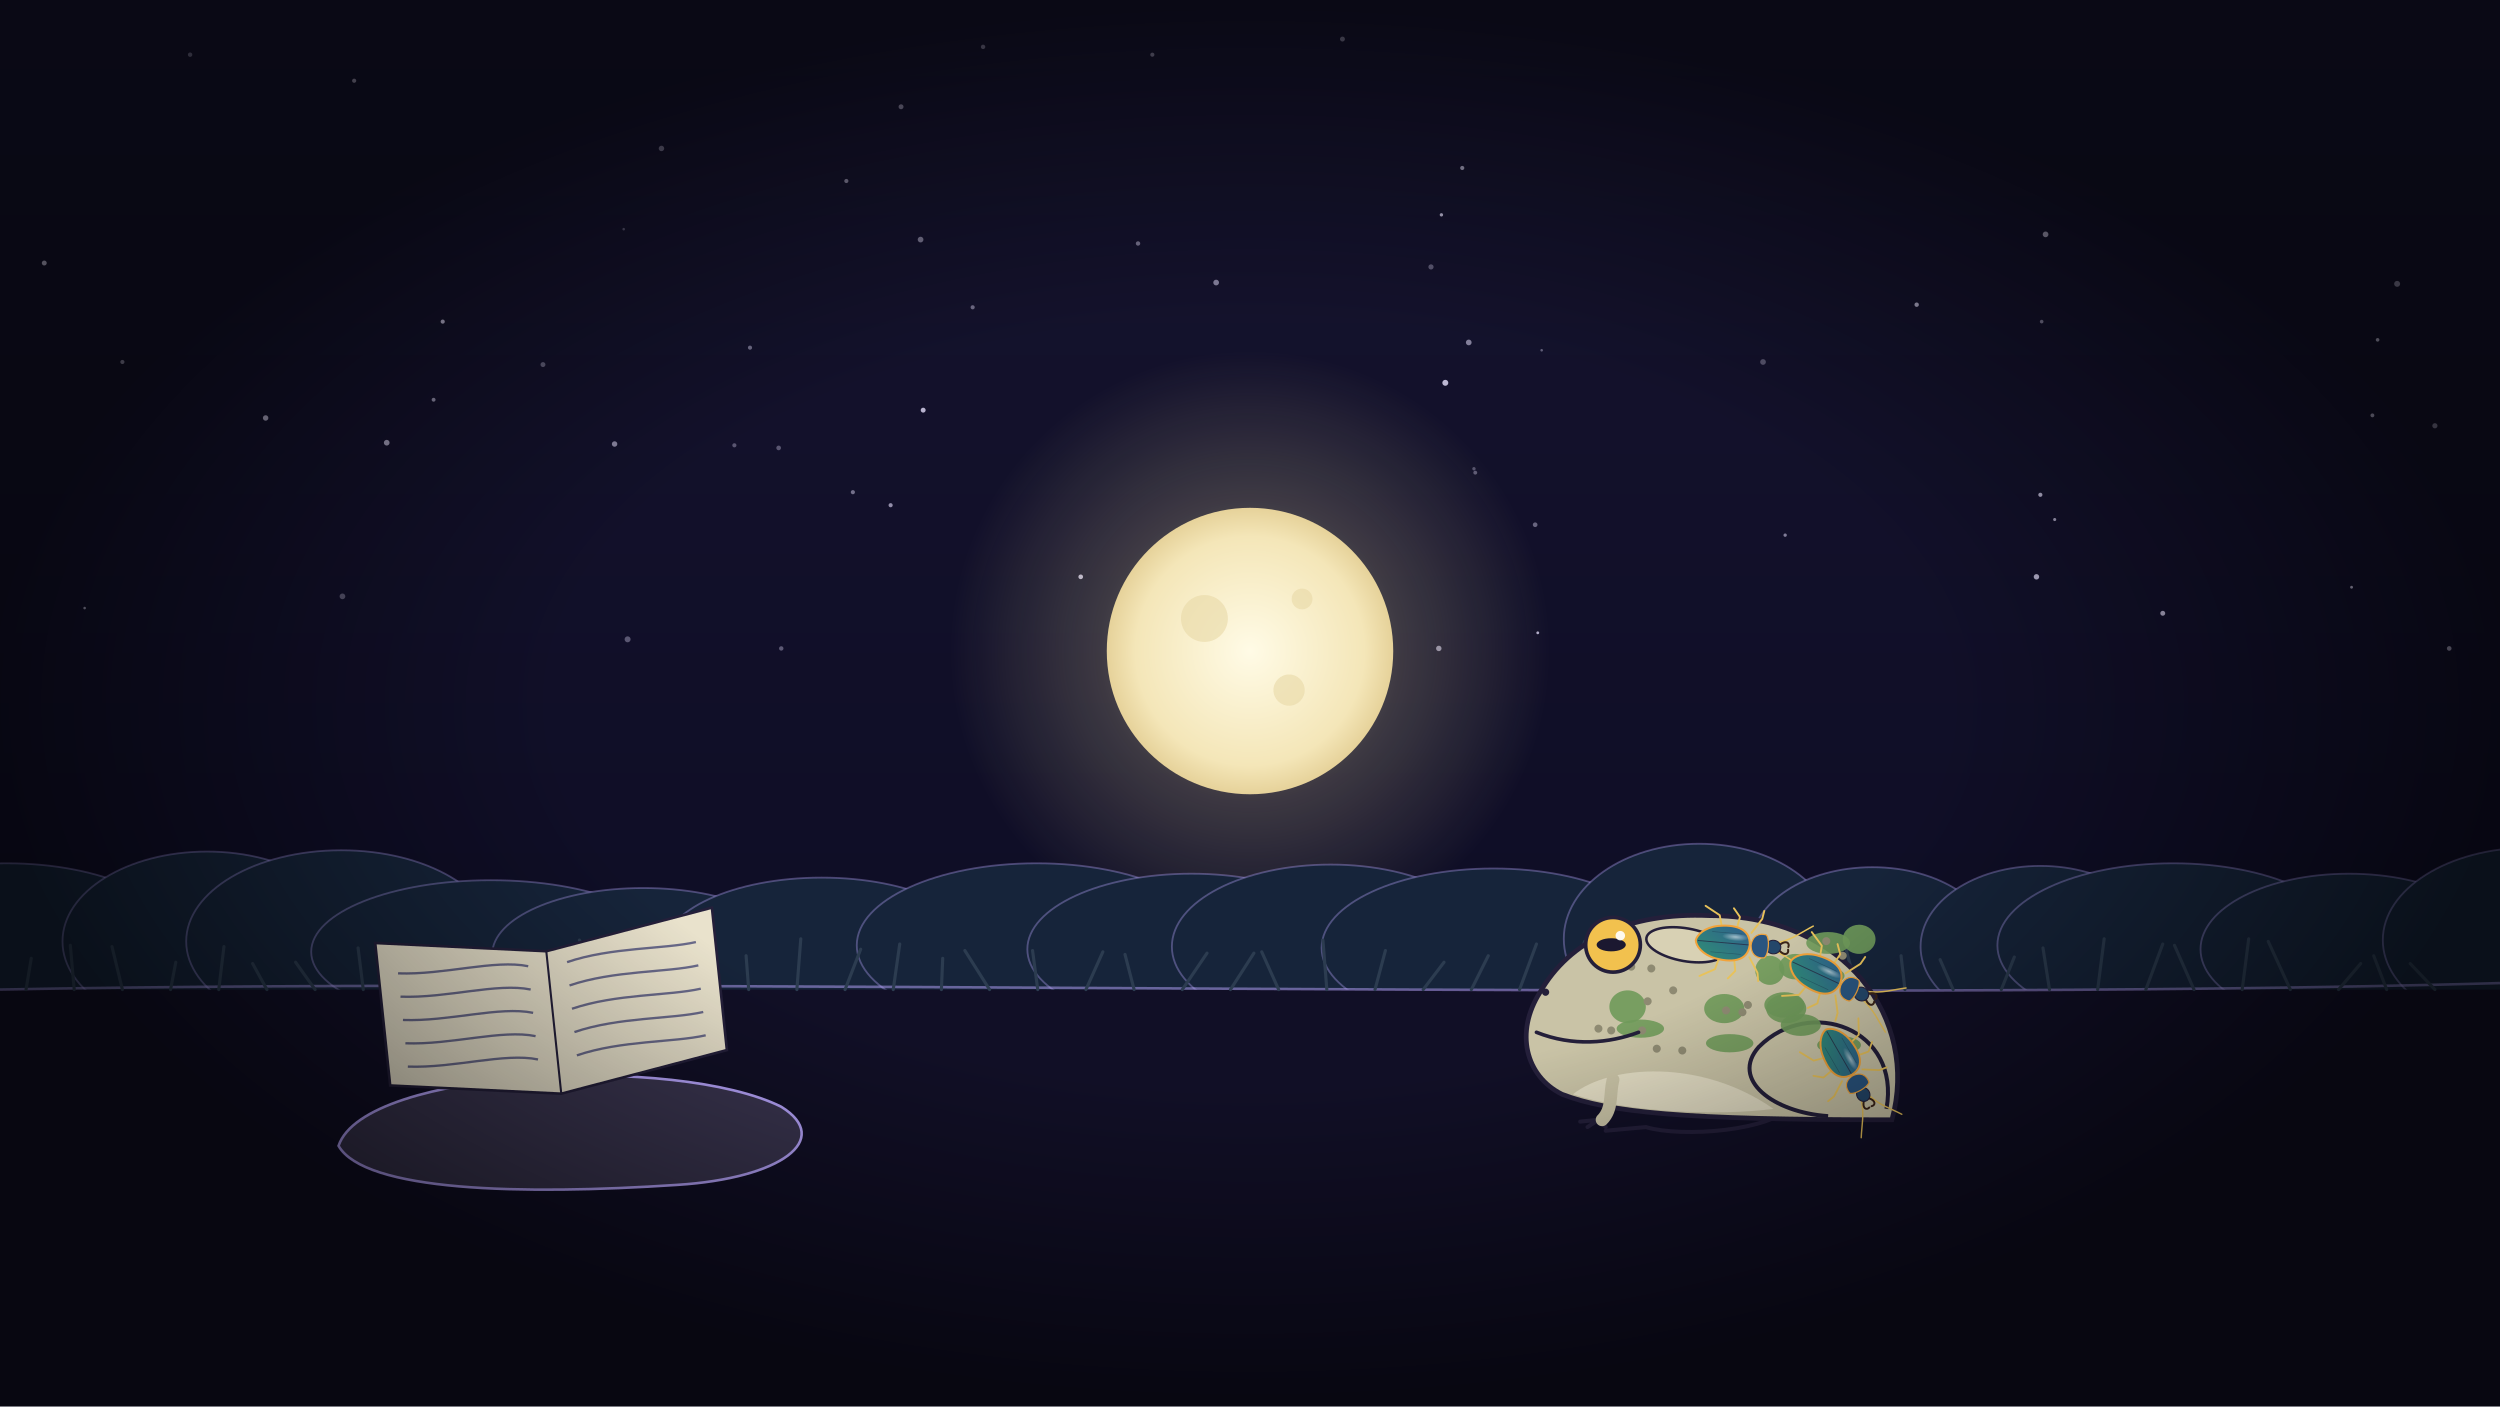
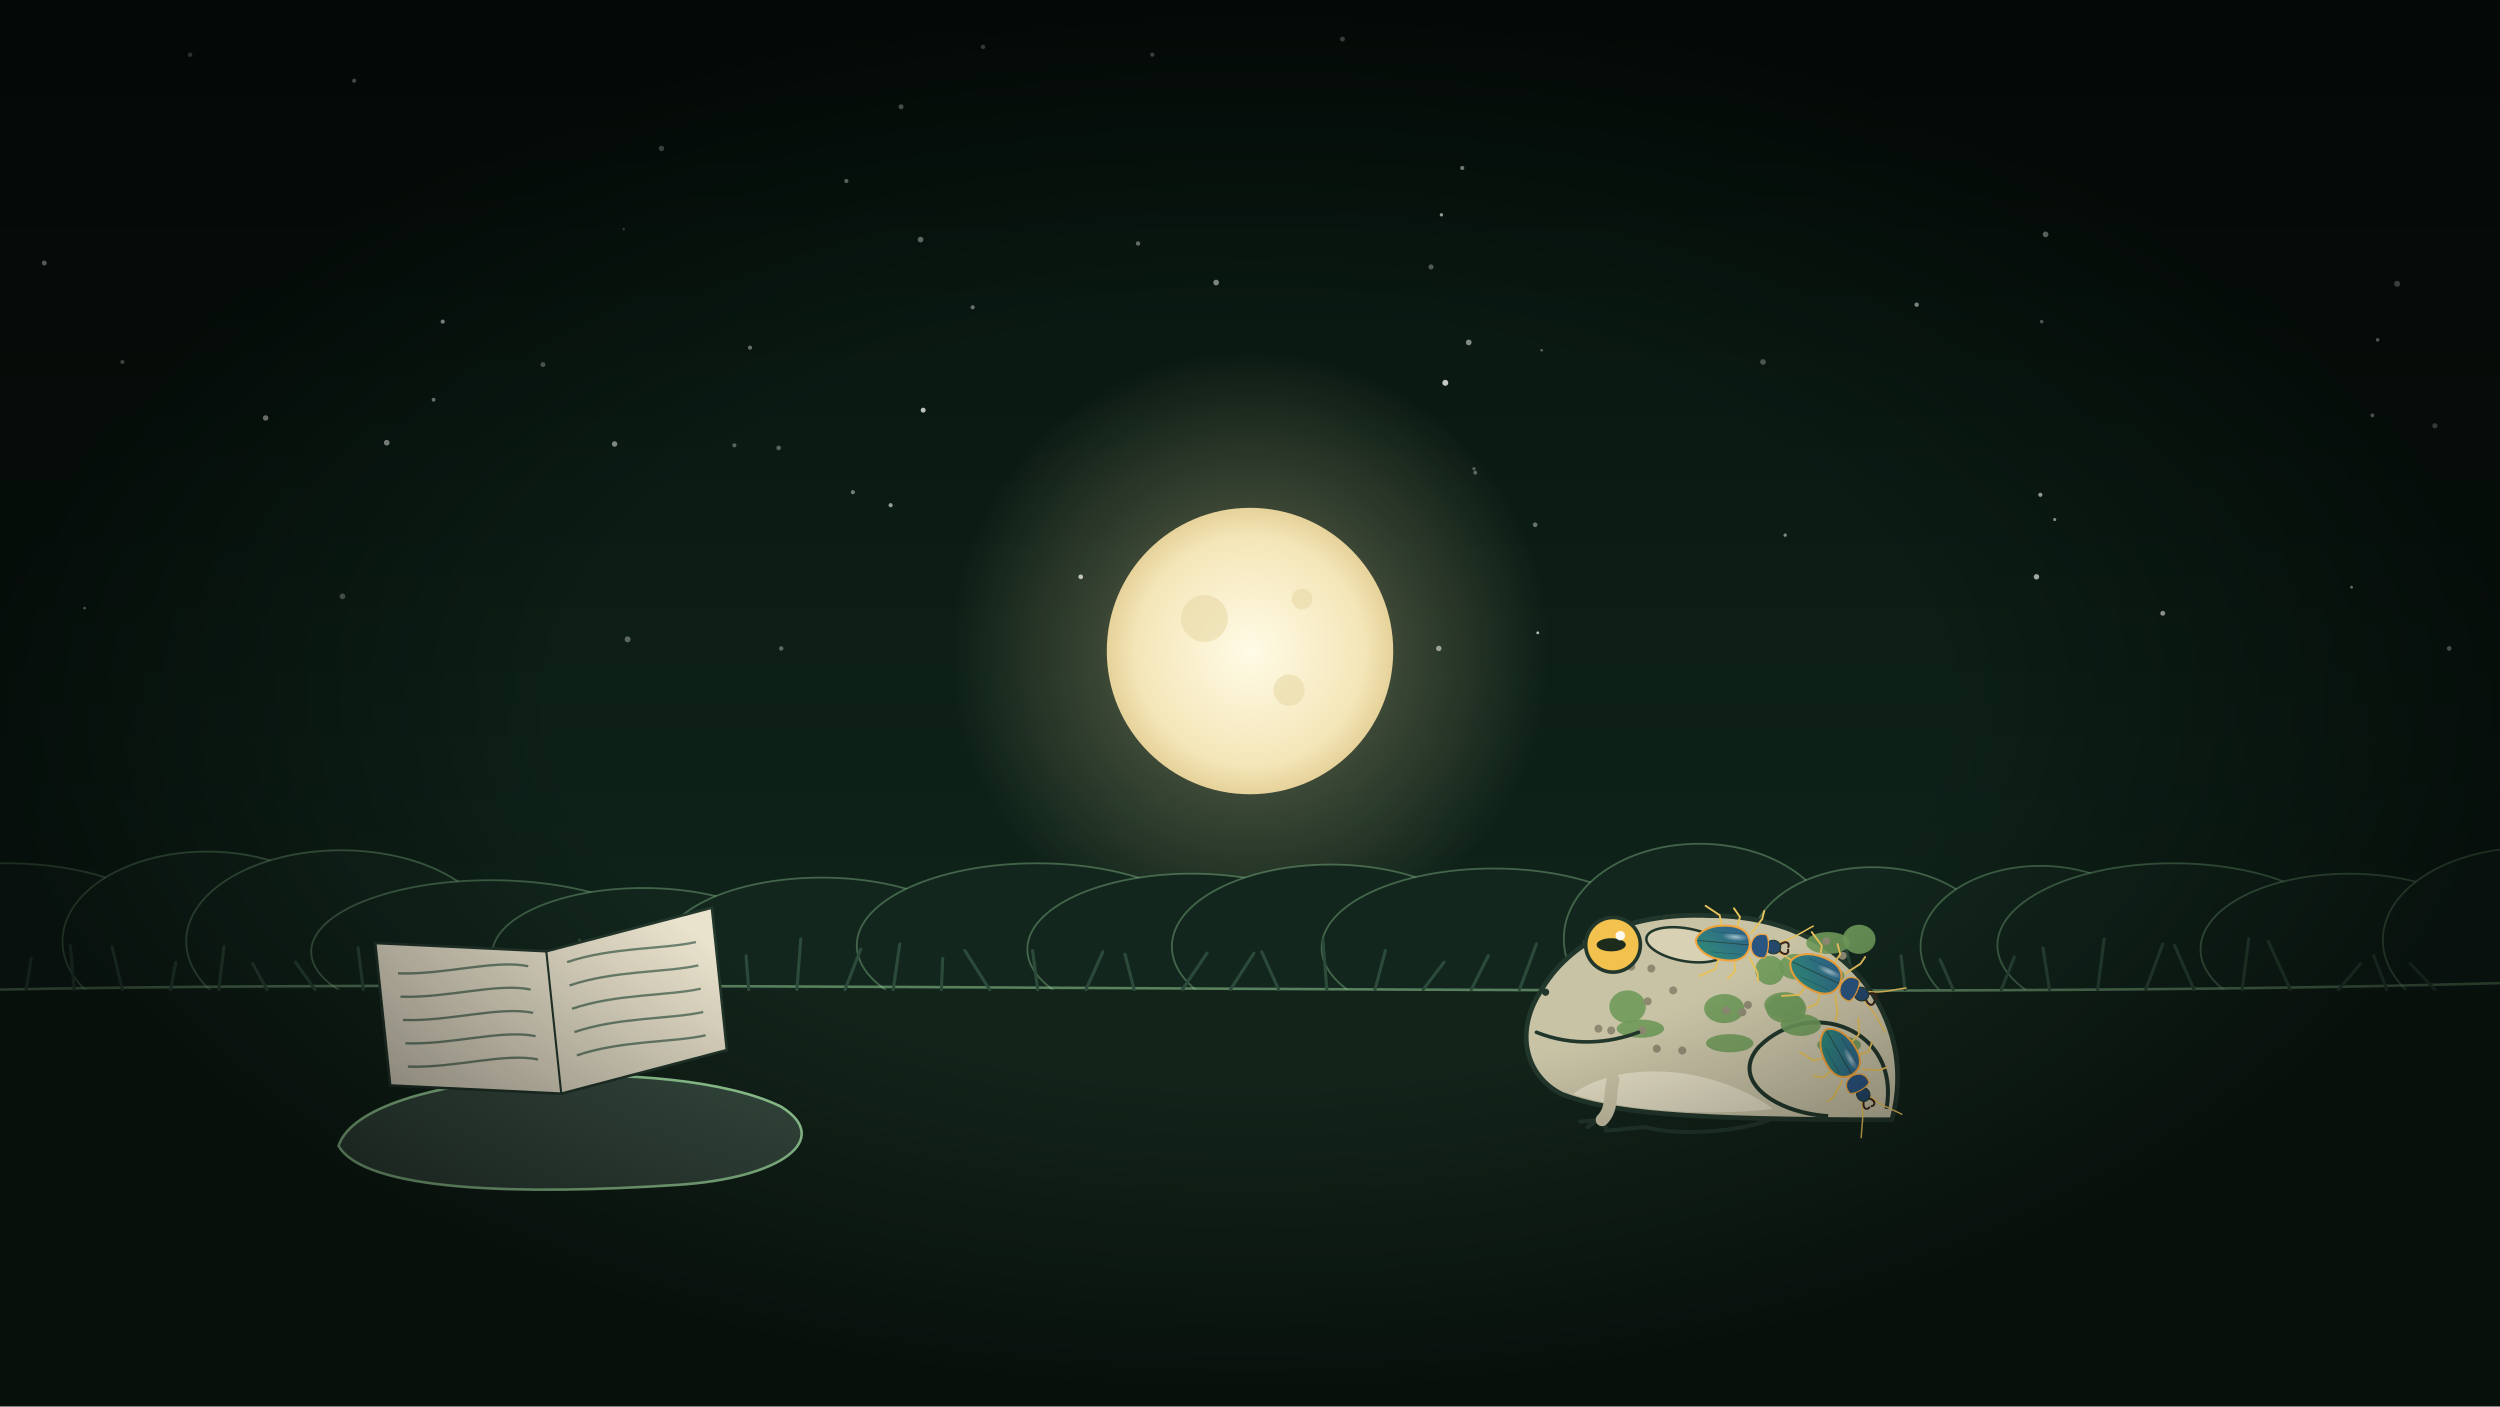
<svg xmlns="http://www.w3.org/2000/svg" viewBox="0 0 1920 1080" width="1920" height="1080">
  <defs>
    <linearGradient id="lg1" x1="0" y1="0" x2="0" y2="1">
-       <stop offset="0" stop-color="#16142f" stop-opacity="1" />
-       <stop offset="1" stop-color="#0b0a21" stop-opacity="1" />
+       <stop offset="0" stop-color="#07140e" stop-opacity="1" />
+       <stop offset="1" stop-color="#122a1f" stop-opacity="1" />
    </linearGradient>
    <radialGradient id="rg2" cx="50%" cy="50%" r="50%">
      <stop offset="0.55" stop-color="#000" stop-opacity="0" />
      <stop offset="1" stop-color="#000" stop-opacity="0.55" />
    </radialGradient>
    <radialGradient id="rg3" cx="50%" cy="50%" r="50%">
      <stop offset="0" stop-color="#f6e7b0" stop-opacity="0.55" />
      <stop offset="0.5" stop-color="#f6e7b0" stop-opacity="0.193" />
      <stop offset="1" stop-color="#f6e7b0" stop-opacity="0" />
    </radialGradient>
    <radialGradient id="rg4" cx="50%" cy="50%" r="50%">
      <stop offset="0" stop-color="#fffbe6" stop-opacity="1" />
      <stop offset="0.8" stop-color="#f4e6b8" stop-opacity="1" />
      <stop offset="1" stop-color="#e6d29a" stop-opacity="1" />
    </radialGradient>
    <linearGradient id="lg5" x1="0" y1="0" x2="1" y2="1">
      <stop offset="0" stop-color="#2f5f8f" stop-opacity="1" />
      <stop offset="1" stop-color="#2f8f74" stop-opacity="1" />
    </linearGradient>
    <radialGradient id="rg6" cx="50%" cy="50%" r="50%">
      <stop offset="0" stop-color="#ffffff" stop-opacity="0.55" />
      <stop offset="1" stop-color="#ffffff" stop-opacity="0" />
    </radialGradient>
  </defs>
  <rect width="1920" height="1080" fill="url(#lg1)" />
-   <circle cx="1110" cy="294" r="2.3" fill="#e9e3ff" opacity="0.79" />
-   <circle cx="1472" cy="234" r="1.7" fill="#e9e3ff" opacity="0.71" />
-   <circle cx="1107" cy="165" r="1.3" fill="#e9e3ff" opacity="0.78" />
-   <circle cx="146" cy="42" r="1.7" fill="#e9e3ff" opacity="0.39" />
-   <circle cx="472" cy="341" r="2.1" fill="#e9e3ff" opacity="0.56" />
-   <circle cx="1822" cy="319" r="1.5" fill="#e9e3ff" opacity="0.66" />
-   <circle cx="417" cy="280" r="1.9" fill="#e9e3ff" opacity="0.36" />
-   <circle cx="830" cy="443" r="1.8" fill="#e9e3ff" opacity="0.76" />
-   <circle cx="564" cy="342" r="1.6" fill="#e9e3ff" opacity="0.33" />
-   <circle cx="1184" cy="269" r="1.0" fill="#e9e3ff" opacity="0.37" />
-   <circle cx="1011" cy="469" r="1.3" fill="#e9e3ff" opacity="0.47" />
-   <circle cx="934" cy="217" r="2.2" fill="#e9e3ff" opacity="0.53" />
-   <circle cx="1123" cy="129" r="1.6" fill="#e9e3ff" opacity="0.65" />
-   <circle cx="598" cy="344" r="1.8" fill="#e9e3ff" opacity="0.33" />
-   <circle cx="1132" cy="360" r="1.3" fill="#e9e3ff" opacity="0.31" />
-   <circle cx="272" cy="62" r="1.6" fill="#e9e3ff" opacity="0.60" />
-   <circle cx="755" cy="36" r="1.7" fill="#e9e3ff" opacity="0.43" />
-   <circle cx="650" cy="139" r="1.6" fill="#e9e3ff" opacity="0.53" />
-   <circle cx="65" cy="467" r="1.0" fill="#e9e3ff" opacity="0.63" />
-   <circle cx="655" cy="378" r="1.6" fill="#e9e3ff" opacity="0.45" />
-   <circle cx="1105" cy="498" r="2.1" fill="#e9e3ff" opacity="0.57" />
-   <circle cx="1179" cy="403" r="1.8" fill="#e9e3ff" opacity="0.40" />
-   <circle cx="94" cy="278" r="1.6" fill="#e9e3ff" opacity="0.54" />
-   <circle cx="1568" cy="247" r="1.4" fill="#e9e3ff" opacity="0.48" />
-   <circle cx="1841" cy="218" r="2.3" fill="#e9e3ff" opacity="0.51" />
-   <circle cx="340" cy="247" r="1.6" fill="#e9e3ff" opacity="0.76" />
-   <circle cx="1354" cy="278" r="2.2" fill="#e9e3ff" opacity="0.32" />
-   <circle cx="1571" cy="180" r="2.2" fill="#e9e3ff" opacity="0.67" />
-   <circle cx="1564" cy="443" r="2.1" fill="#e9e3ff" opacity="0.74" />
-   <circle cx="1806" cy="451" r="1.1" fill="#e9e3ff" opacity="0.72" />
-   <circle cx="1661" cy="471" r="1.9" fill="#e9e3ff" opacity="0.72" />
-   <circle cx="576" cy="267" r="1.6" fill="#e9e3ff" opacity="0.45" />
-   <circle cx="508" cy="114" r="2.1" fill="#e9e3ff" opacity="0.42" />
-   <circle cx="709" cy="315" r="1.9" fill="#e9e3ff" opacity="0.77" />
-   <circle cx="1578" cy="399" r="1.2" fill="#e9e3ff" opacity="0.66" />
-   <circle cx="1181" cy="486" r="1.1" fill="#e9e3ff" opacity="0.74" />
-   <circle cx="479" cy="176" r="1.0" fill="#e9e3ff" opacity="0.31" />
-   <circle cx="1128" cy="263" r="2.2" fill="#e9e3ff" opacity="0.52" />
-   <circle cx="1099" cy="205" r="2.0" fill="#e9e3ff" opacity="0.34" />
-   <circle cx="747" cy="236" r="1.6" fill="#e9e3ff" opacity="0.44" />
-   <circle cx="1371" cy="411" r="1.3" fill="#e9e3ff" opacity="0.51" />
-   <circle cx="600" cy="498" r="1.7" fill="#e9e3ff" opacity="0.35" />
-   <circle cx="1133" cy="363" r="1.5" fill="#e9e3ff" opacity="0.35" />
-   <circle cx="1881" cy="498" r="1.8" fill="#e9e3ff" opacity="0.58" />
-   <circle cx="34" cy="202" r="1.9" fill="#e9e3ff" opacity="0.78" />
-   <circle cx="1826" cy="261" r="1.4" fill="#e9e3ff" opacity="0.73" />
-   <circle cx="874" cy="187" r="1.7" fill="#e9e3ff" opacity="0.46" />
-   <circle cx="333" cy="307" r="1.5" fill="#e9e3ff" opacity="0.58" />
-   <circle cx="885" cy="42" r="1.6" fill="#e9e3ff" opacity="0.46" />
-   <circle cx="1031" cy="30" r="1.9" fill="#e9e3ff" opacity="0.44" />
-   <circle cx="707" cy="184" r="2.2" fill="#e9e3ff" opacity="0.47" />
-   <circle cx="1870" cy="327" r="2.0" fill="#e9e3ff" opacity="0.47" />
-   <circle cx="1567" cy="380" r="1.6" fill="#e9e3ff" opacity="0.73" />
-   <circle cx="204" cy="321" r="2.1" fill="#e9e3ff" opacity="0.70" />
-   <circle cx="263" cy="458" r="2.2" fill="#e9e3ff" opacity="0.33" />
-   <circle cx="297" cy="340" r="2.2" fill="#e9e3ff" opacity="0.65" />
-   <circle cx="684" cy="388" r="1.6" fill="#e9e3ff" opacity="0.60" />
-   <circle cx="482" cy="491" r="2.3" fill="#e9e3ff" opacity="0.34" />
-   <circle cx="692" cy="82" r="1.9" fill="#e9e3ff" opacity="0.50" />
+   <circle cx="1110" cy="294" r="2.3" fill="#f2f5ed" opacity="0.79" />
+   <circle cx="1472" cy="234" r="1.7" fill="#f2f5ed" opacity="0.71" />
+   <circle cx="1107" cy="165" r="1.3" fill="#f2f5ed" opacity="0.78" />
+   <circle cx="146" cy="42" r="1.7" fill="#f2f5ed" opacity="0.39" />
+   <circle cx="472" cy="341" r="2.1" fill="#f2f5ed" opacity="0.56" />
+   <circle cx="1822" cy="319" r="1.5" fill="#f2f5ed" opacity="0.66" />
+   <circle cx="417" cy="280" r="1.9" fill="#f2f5ed" opacity="0.36" />
+   <circle cx="830" cy="443" r="1.8" fill="#f2f5ed" opacity="0.76" />
+   <circle cx="564" cy="342" r="1.6" fill="#f2f5ed" opacity="0.33" />
+   <circle cx="1184" cy="269" r="1.0" fill="#f2f5ed" opacity="0.37" />
+   <circle cx="1011" cy="469" r="1.3" fill="#f2f5ed" opacity="0.47" />
+   <circle cx="934" cy="217" r="2.2" fill="#f2f5ed" opacity="0.53" />
+   <circle cx="1123" cy="129" r="1.6" fill="#f2f5ed" opacity="0.65" />
+   <circle cx="598" cy="344" r="1.8" fill="#f2f5ed" opacity="0.33" />
+   <circle cx="1132" cy="360" r="1.3" fill="#f2f5ed" opacity="0.31" />
+   <circle cx="272" cy="62" r="1.6" fill="#f2f5ed" opacity="0.60" />
+   <circle cx="755" cy="36" r="1.7" fill="#f2f5ed" opacity="0.43" />
+   <circle cx="650" cy="139" r="1.6" fill="#f2f5ed" opacity="0.53" />
+   <circle cx="65" cy="467" r="1.0" fill="#f2f5ed" opacity="0.63" />
+   <circle cx="655" cy="378" r="1.6" fill="#f2f5ed" opacity="0.45" />
+   <circle cx="1105" cy="498" r="2.1" fill="#f2f5ed" opacity="0.57" />
+   <circle cx="1179" cy="403" r="1.8" fill="#f2f5ed" opacity="0.40" />
+   <circle cx="94" cy="278" r="1.6" fill="#f2f5ed" opacity="0.54" />
+   <circle cx="1568" cy="247" r="1.4" fill="#f2f5ed" opacity="0.48" />
+   <circle cx="1841" cy="218" r="2.3" fill="#f2f5ed" opacity="0.51" />
+   <circle cx="340" cy="247" r="1.6" fill="#f2f5ed" opacity="0.76" />
+   <circle cx="1354" cy="278" r="2.2" fill="#f2f5ed" opacity="0.32" />
+   <circle cx="1571" cy="180" r="2.2" fill="#f2f5ed" opacity="0.67" />
+   <circle cx="1564" cy="443" r="2.1" fill="#f2f5ed" opacity="0.74" />
+   <circle cx="1806" cy="451" r="1.1" fill="#f2f5ed" opacity="0.72" />
+   <circle cx="1661" cy="471" r="1.9" fill="#f2f5ed" opacity="0.72" />
+   <circle cx="576" cy="267" r="1.6" fill="#f2f5ed" opacity="0.45" />
+   <circle cx="508" cy="114" r="2.1" fill="#f2f5ed" opacity="0.42" />
+   <circle cx="709" cy="315" r="1.9" fill="#f2f5ed" opacity="0.77" />
+   <circle cx="1578" cy="399" r="1.2" fill="#f2f5ed" opacity="0.66" />
+   <circle cx="1181" cy="486" r="1.1" fill="#f2f5ed" opacity="0.74" />
+   <circle cx="479" cy="176" r="1.0" fill="#f2f5ed" opacity="0.31" />
+   <circle cx="1128" cy="263" r="2.2" fill="#f2f5ed" opacity="0.52" />
+   <circle cx="1099" cy="205" r="2.0" fill="#f2f5ed" opacity="0.34" />
+   <circle cx="747" cy="236" r="1.6" fill="#f2f5ed" opacity="0.44" />
+   <circle cx="1371" cy="411" r="1.3" fill="#f2f5ed" opacity="0.51" />
+   <circle cx="600" cy="498" r="1.7" fill="#f2f5ed" opacity="0.35" />
+   <circle cx="1133" cy="363" r="1.5" fill="#f2f5ed" opacity="0.35" />
+   <circle cx="1881" cy="498" r="1.8" fill="#f2f5ed" opacity="0.58" />
+   <circle cx="34" cy="202" r="1.9" fill="#f2f5ed" opacity="0.78" />
+   <circle cx="1826" cy="261" r="1.4" fill="#f2f5ed" opacity="0.73" />
+   <circle cx="874" cy="187" r="1.7" fill="#f2f5ed" opacity="0.46" />
+   <circle cx="333" cy="307" r="1.5" fill="#f2f5ed" opacity="0.58" />
+   <circle cx="885" cy="42" r="1.6" fill="#f2f5ed" opacity="0.46" />
+   <circle cx="1031" cy="30" r="1.9" fill="#f2f5ed" opacity="0.44" />
+   <circle cx="707" cy="184" r="2.2" fill="#f2f5ed" opacity="0.47" />
+   <circle cx="1870" cy="327" r="2.0" fill="#f2f5ed" opacity="0.47" />
+   <circle cx="1567" cy="380" r="1.6" fill="#f2f5ed" opacity="0.73" />
+   <circle cx="204" cy="321" r="2.1" fill="#f2f5ed" opacity="0.70" />
+   <circle cx="263" cy="458" r="2.2" fill="#f2f5ed" opacity="0.33" />
+   <circle cx="297" cy="340" r="2.2" fill="#f2f5ed" opacity="0.65" />
+   <circle cx="684" cy="388" r="1.6" fill="#f2f5ed" opacity="0.60" />
+   <circle cx="482" cy="491" r="2.3" fill="#f2f5ed" opacity="0.34" />
+   <circle cx="692" cy="82" r="1.9" fill="#f2f5ed" opacity="0.50" />
  <g id="mv-glint-core">
    <circle cx="960" cy="500" r="231.0" fill="url(#rg3)" />
  </g>
  <circle cx="960" cy="500" r="110" fill="url(#rg4)" />
  <circle cx="925" cy="475" r="18" fill="#e8d8a6" opacity="0.6" />
  <circle cx="990" cy="530" r="12" fill="#e8d8a6" opacity="0.6" />
  <circle cx="1000" cy="460" r="8" fill="#e8d8a6" opacity="0.6" />
-   <ellipse cx="5" cy="726" rx="135" ry="63" fill="#16243a" stroke="#b9a6ff" stroke-width="1.4" stroke-opacity="0.35" />
-   <ellipse cx="159" cy="723" rx="111" ry="69" fill="#16243a" stroke="#b9a6ff" stroke-width="1.4" stroke-opacity="0.35" />
-   <ellipse cx="262" cy="723" rx="119" ry="70" fill="#16243a" stroke="#b9a6ff" stroke-width="1.4" stroke-opacity="0.35" />
-   <ellipse cx="377" cy="731" rx="138" ry="55" fill="#16243a" stroke="#b9a6ff" stroke-width="1.4" stroke-opacity="0.35" />
-   <ellipse cx="494" cy="733" rx="116" ry="51" fill="#16243a" stroke="#b9a6ff" stroke-width="1.4" stroke-opacity="0.35" />
-   <ellipse cx="631" cy="730" rx="122" ry="56" fill="#16243a" stroke="#b9a6ff" stroke-width="1.4" stroke-opacity="0.35" />
-   <ellipse cx="796" cy="726" rx="138" ry="63" fill="#16243a" stroke="#b9a6ff" stroke-width="1.4" stroke-opacity="0.35" />
-   <ellipse cx="915" cy="729" rx="126" ry="58" fill="#16243a" stroke="#b9a6ff" stroke-width="1.4" stroke-opacity="0.35" />
-   <ellipse cx="1022" cy="727" rx="122" ry="63" fill="#16243a" stroke="#b9a6ff" stroke-width="1.4" stroke-opacity="0.35" />
-   <ellipse cx="1147" cy="728" rx="132" ry="61" fill="#16243a" stroke="#b9a6ff" stroke-width="1.4" stroke-opacity="0.35" />
-   <ellipse cx="1305" cy="721" rx="104" ry="73" fill="#16243a" stroke="#b9a6ff" stroke-width="1.4" stroke-opacity="0.35" />
-   <ellipse cx="1438" cy="727" rx="93" ry="61" fill="#16243a" stroke="#b9a6ff" stroke-width="1.4" stroke-opacity="0.35" />
-   <ellipse cx="1567" cy="727" rx="92" ry="62" fill="#16243a" stroke="#b9a6ff" stroke-width="1.4" stroke-opacity="0.35" />
-   <ellipse cx="1669" cy="726" rx="135" ry="63" fill="#16243a" stroke="#b9a6ff" stroke-width="1.4" stroke-opacity="0.35" />
-   <ellipse cx="1804" cy="729" rx="114" ry="58" fill="#16243a" stroke="#b9a6ff" stroke-width="1.4" stroke-opacity="0.35" />
-   <ellipse cx="1943" cy="722" rx="113" ry="71" fill="#16243a" stroke="#b9a6ff" stroke-width="1.4" stroke-opacity="0.35" />
-   <path d="M0,760 L1920,760 L1920,1080 L0,1080 Z" fill="#110f26" />
-   <path d="M0,760 C500,750 1400,770 1920,755" stroke="#b9a6ff" stroke-width="2" fill="none" opacity="0.5" />
-   <path d="M20,760 l4,-24M57,760 l-3,-34M94,760 l-8,-33M131,760 l4,-21M168,760 l4,-33M205,760 l-11,-20M242,760 l-15,-21M279,760 l-4,-32M316,760 l-4,-20M353,760 l-0,-25M390,760 l-7,-24M427,760 l-2,-29M464,760 l-19,-38M501,760 l-20,-33M538,760 l-7,-34M575,760 l-2,-26M612,760 l3,-39M649,760 l12,-31M686,760 l5,-35M723,760 l1,-24M760,760 l-19,-30M797,760 l-4,-30M834,760 l13,-29M871,760 l-7,-27M908,760 l19,-28M945,760 l18,-28M982,760 l-13,-29M1019,760 l-3,-38M1056,760 l8,-30M1093,760 l16,-21M1130,760 l13,-26M1167,760 l13,-35M1204,760 l13,-37M1241,760 l11,-37M1278,760 l18,-37M1315,760 l-16,-37M1352,760 l15,-38M1389,760 l7,-37M1426,760 l-8,-30M1463,760 l-3,-26M1500,760 l-10,-23M1537,760 l10,-25M1574,760 l-5,-32M1611,760 l5,-39M1648,760 l13,-35M1685,760 l-15,-34M1722,760 l5,-39M1759,760 l-17,-37M1796,760 l17,-20M1833,760 l-10,-26M1870,760 l-19,-20" stroke="#2c3c50" stroke-width="2.4" stroke-linecap="round" />
-   <path d="M260,880 C280,820 520,810 600,850 C640,875 600,905 520,910 C400,918 280,915 260,880 Z" fill="#3a3550" stroke="#b9a6ff" stroke-width="2" />
+   <ellipse cx="5" cy="726" rx="135" ry="63" fill="#12261d" stroke="#9fdca0" stroke-width="1.4" stroke-opacity="0.35" />
+   <ellipse cx="159" cy="723" rx="111" ry="69" fill="#12261d" stroke="#9fdca0" stroke-width="1.4" stroke-opacity="0.35" />
+   <ellipse cx="262" cy="723" rx="119" ry="70" fill="#12261d" stroke="#9fdca0" stroke-width="1.4" stroke-opacity="0.35" />
+   <ellipse cx="377" cy="731" rx="138" ry="55" fill="#12261d" stroke="#9fdca0" stroke-width="1.4" stroke-opacity="0.35" />
+   <ellipse cx="494" cy="733" rx="116" ry="51" fill="#12261d" stroke="#9fdca0" stroke-width="1.4" stroke-opacity="0.35" />
+   <ellipse cx="631" cy="730" rx="122" ry="56" fill="#12261d" stroke="#9fdca0" stroke-width="1.4" stroke-opacity="0.35" />
+   <ellipse cx="796" cy="726" rx="138" ry="63" fill="#12261d" stroke="#9fdca0" stroke-width="1.4" stroke-opacity="0.35" />
+   <ellipse cx="915" cy="729" rx="126" ry="58" fill="#12261d" stroke="#9fdca0" stroke-width="1.4" stroke-opacity="0.35" />
+   <ellipse cx="1022" cy="727" rx="122" ry="63" fill="#12261d" stroke="#9fdca0" stroke-width="1.4" stroke-opacity="0.35" />
+   <ellipse cx="1147" cy="728" rx="132" ry="61" fill="#12261d" stroke="#9fdca0" stroke-width="1.4" stroke-opacity="0.35" />
+   <ellipse cx="1305" cy="721" rx="104" ry="73" fill="#12261d" stroke="#9fdca0" stroke-width="1.4" stroke-opacity="0.35" />
+   <ellipse cx="1438" cy="727" rx="93" ry="61" fill="#12261d" stroke="#9fdca0" stroke-width="1.4" stroke-opacity="0.35" />
+   <ellipse cx="1567" cy="727" rx="92" ry="62" fill="#12261d" stroke="#9fdca0" stroke-width="1.4" stroke-opacity="0.35" />
+   <ellipse cx="1669" cy="726" rx="135" ry="63" fill="#12261d" stroke="#9fdca0" stroke-width="1.4" stroke-opacity="0.35" />
+   <ellipse cx="1804" cy="729" rx="114" ry="58" fill="#12261d" stroke="#9fdca0" stroke-width="1.4" stroke-opacity="0.35" />
+   <ellipse cx="1943" cy="722" rx="113" ry="71" fill="#12261d" stroke="#9fdca0" stroke-width="1.4" stroke-opacity="0.35" />
+   <path d="M0,760 L1920,760 L1920,1080 L0,1080 Z" fill="#12231a" />
+   <path d="M0,760 C500,750 1400,770 1920,755" stroke="#9fdca0" stroke-width="2" fill="none" opacity="0.5" />
+   <path d="M20,760 l4,-24M57,760 l-3,-34M94,760 l-8,-33M131,760 l4,-21M168,760 l4,-33M205,760 l-11,-20M242,760 l-15,-21M279,760 l-4,-32M316,760 l-4,-20M353,760 l-0,-25M390,760 l-7,-24M427,760 l-2,-29M464,760 l-19,-38M501,760 l-20,-33M538,760 l-7,-34M575,760 l-2,-26M612,760 l3,-39M649,760 l12,-31M686,760 l5,-35M723,760 l1,-24M760,760 l-19,-30M797,760 l-4,-30M834,760 l13,-29M871,760 l-7,-27M908,760 l19,-28M945,760 l18,-28M982,760 l-13,-29M1019,760 l-3,-38M1056,760 l8,-30M1093,760 l16,-21M1130,760 l13,-26M1167,760 l13,-35M1204,760 l13,-37M1241,760 l11,-37M1278,760 l18,-37M1315,760 l-16,-37M1352,760 l15,-38M1389,760 l7,-37M1426,760 l-8,-30M1463,760 l-3,-26M1500,760 l-10,-23M1537,760 l10,-25M1574,760 l-5,-32M1611,760 l5,-39M1648,760 l13,-35M1685,760 l-15,-34M1722,760 l5,-39M1759,760 l-17,-37M1796,760 l17,-20M1833,760 l-10,-26M1870,760 l-19,-20" stroke="#2c4a3a" stroke-width="2.4" stroke-linecap="round" />
+   <path d="M260,880 C280,820 520,810 600,850 C640,875 600,905 520,910 C400,918 280,915 260,880 Z" fill="#384d42" stroke="#9fdca0" stroke-width="2" />
  <g transform="translate(430,830) rotate(-6)">
-     <path d="M-130,-10 L0,10 L130,-10 L130,-120 L0,-100 L-130,-120 Z" fill="#e9e2cc" stroke="#241f3a" stroke-width="2" />
-     <path d="M0,10 L0,-100" stroke="#241f3a" stroke-width="1.6" />
-     <path d="M-115,-95 C-80,-90 -40,-98 -15,-90 M15,-90 C50,-98 90,-92 115,-95" stroke="#6a6a8a" stroke-width="1.8" fill="none" />
-     <path d="M-115,-77 C-80,-72 -40,-80 -15,-72 M15,-72 C50,-80 90,-74 115,-77" stroke="#6a6a8a" stroke-width="1.8" fill="none" />
-     <path d="M-115,-59 C-80,-54 -40,-62 -15,-54 M15,-54 C50,-62 90,-56 115,-59" stroke="#6a6a8a" stroke-width="1.8" fill="none" />
-     <path d="M-115,-41 C-80,-36 -40,-44 -15,-36 M15,-36 C50,-44 90,-38 115,-41" stroke="#6a6a8a" stroke-width="1.8" fill="none" />
-     <path d="M-115,-23 C-80,-18 -40,-26 -15,-18 M15,-18 C50,-26 90,-20 115,-23" stroke="#6a6a8a" stroke-width="1.8" fill="none" />
+     <path d="M-130,-10 L0,10 L130,-10 L130,-120 L0,-100 L-130,-120 Z" fill="#e9e2cc" stroke="#22372c" stroke-width="2" />
+     <path d="M0,10 L0,-100" stroke="#22372c" stroke-width="1.6" />
+     <path d="M-115,-95 C-80,-90 -40,-98 -15,-90 M15,-90 C50,-98 90,-92 115,-95" stroke="#6f8571" stroke-width="1.8" fill="none" />
+     <path d="M-115,-77 C-80,-72 -40,-80 -15,-72 M15,-72 C50,-80 90,-74 115,-77" stroke="#6f8571" stroke-width="1.8" fill="none" />
+     <path d="M-115,-59 C-80,-54 -40,-62 -15,-54 M15,-54 C50,-62 90,-56 115,-59" stroke="#6f8571" stroke-width="1.8" fill="none" />
+     <path d="M-115,-41 C-80,-36 -40,-44 -15,-36 M15,-36 C50,-44 90,-38 115,-41" stroke="#6f8571" stroke-width="1.8" fill="none" />
+     <path d="M-115,-23 C-80,-18 -40,-26 -15,-18 M15,-18 C50,-26 90,-20 115,-23" stroke="#6f8571" stroke-width="1.8" fill="none" />
  </g>
  <g transform="translate(1320,860) scale(-1.4,1.4)">
    <g id="mv-breathe-toad">
-       <path d="M-40,-8 C-30,6 20,10 40,4 L62,6" stroke="#241f3a" stroke-width="2.2" fill="none" stroke-linecap="round" />
-       <path d="M-95,0 C-110,-55 -70,-112 5,-112 C50,-114 82,-98 98,-70 C112,-48 106,-24 86,-14 C60,-4 20,0 -95,0 Z" fill="#c9c3a6" stroke="#241f3a" stroke-width="2.6" />
+       <path d="M-40,-8 C-30,6 20,10 40,4 L62,6" stroke="#22372c" stroke-width="2.2" fill="none" stroke-linecap="round" />
+       <path d="M-95,0 C-110,-55 -70,-112 5,-112 C50,-114 82,-98 98,-70 C112,-48 106,-24 86,-14 C60,-4 20,0 -95,0 Z" fill="#c9c3a6" stroke="#22372c" stroke-width="2.6" />
      <path d="M-30,-6 C0,-2 50,-4 80,-14 C60,-30 10,-34 -30,-6 Z" fill="#e6e0c8" opacity="0.85" />
-       <path d="M-92,-6 C-100,-50 -50,-68 -22,-40 C-6,-22 -30,-4 -60,-2" fill="#c9c3a6" stroke="#241f3a" stroke-width="2.2" />
+       <path d="M-92,-6 C-100,-50 -50,-68 -22,-40 C-6,-22 -30,-4 -60,-2" fill="#c9c3a6" stroke="#22372c" stroke-width="2.2" />
      <ellipse cx="-36" cy="-63" rx="11" ry="7" fill="#6f9a5a" opacity="0.9" />
      <ellipse cx="-37" cy="-61" rx="11" ry="8" fill="#6f9a5a" opacity="0.9" />
      <ellipse cx="-6" cy="-42" rx="13" ry="5" fill="#6f9a5a" opacity="0.9" />
      <ellipse cx="-28" cy="-82" rx="8" ry="8" fill="#6f9a5a" opacity="0.9" />
      <ellipse cx="25" cy="-99" rx="8" ry="7" fill="#6f9a5a" opacity="0.9" />
      <ellipse cx="-42" cy="-84" rx="9" ry="7" fill="#6f9a5a" opacity="0.9" />
      <ellipse cx="-3" cy="-61" rx="11" ry="8" fill="#6f9a5a" opacity="0.9" />
      <ellipse cx="43" cy="-50" rx="13" ry="5" fill="#6f9a5a" opacity="0.9" />
      <ellipse cx="-66" cy="-41" rx="12" ry="5" fill="#6f9a5a" opacity="0.9" />
      <ellipse cx="-45" cy="-52" rx="11" ry="6" fill="#6f9a5a" opacity="0.9" />
      <ellipse cx="50" cy="-62" rx="10" ry="9" fill="#6f9a5a" opacity="0.9" />
      <ellipse cx="-77" cy="-99" rx="9" ry="8" fill="#6f9a5a" opacity="0.9" />
      <ellipse cx="-60" cy="-97" rx="12" ry="6" fill="#6f9a5a" opacity="0.9" />
      <ellipse cx="-58" cy="-79" rx="11" ry="5" fill="#6f9a5a" opacity="0.9" />
      <circle cx="18" cy="-95" r="2.2" fill="#8e8a72" />
      <circle cx="25" cy="-71" r="2.2" fill="#8e8a72" />
      <circle cx="66" cy="-50" r="2.2" fill="#8e8a72" />
      <circle cx="-13" cy="-59" r="2.2" fill="#8e8a72" />
      <circle cx="42" cy="-49" r="2.2" fill="#8e8a72" />
      <circle cx="59" cy="-49" r="2.2" fill="#8e8a72" />
      <circle cx="-11" cy="-96" r="2.2" fill="#8e8a72" />
      <circle cx="35" cy="-102" r="2.2" fill="#8e8a72" />
      <circle cx="-16" cy="-63" r="2.2" fill="#8e8a72" />
      <circle cx="-59" cy="-98" r="2.2" fill="#8e8a72" />
      <circle cx="-68" cy="-90" r="2.2" fill="#8e8a72" />
      <circle cx="37" cy="-83" r="2.2" fill="#8e8a72" />
      <circle cx="39" cy="-65" r="2.2" fill="#8e8a72" />
      <circle cx="20" cy="-38" r="2.2" fill="#8e8a72" />
      <circle cx="-4" cy="-60" r="2.2" fill="#8e8a72" />
      <circle cx="60" cy="-91" r="2.2" fill="#8e8a72" />
      <circle cx="48" cy="-84" r="2.2" fill="#8e8a72" />
      <circle cx="34" cy="-39" r="2.2" fill="#8e8a72" />
-       <ellipse cx="18" cy="-96" rx="22" ry="9" fill="#d8d1b4" stroke="#241f3a" stroke-width="1.4" transform="rotate(-10 18 -96)" />
-       <path d="M58,-22 C62,-12 60,-4 66,0 M66,0 l10,1 M66,0 l6,4 M66,0 l-4,4" stroke="#241f3a" stroke-width="2.2" fill="none" stroke-linecap="round" />
+       <ellipse cx="18" cy="-96" rx="22" ry="9" fill="#d8d1b4" stroke="#22372c" stroke-width="1.4" transform="rotate(-10 18 -96)" />
+       <path d="M58,-22 C62,-12 60,-4 66,0 M66,0 l10,1 M66,0 l6,4 M66,0 l-4,4" stroke="#22372c" stroke-width="2.2" fill="none" stroke-linecap="round" />
      <path d="M58,-22 C60,-14 58,-6 64,0" stroke="#c9c3a6" stroke-width="7" fill="none" stroke-linecap="round" />
-       <circle cx="58" cy="-96" r="15" fill="#f2c14e" stroke="#241f3a" stroke-width="2" />
-       <ellipse cx="59" cy="-96" rx="8" ry="3.6" fill="#1b1830" />
+       <circle cx="58" cy="-96" r="15" fill="#f2c14e" stroke="#22372c" stroke-width="2" />
+       <ellipse cx="59" cy="-96" rx="8" ry="3.6" fill="#1d2b1c" />
      <circle cx="54" cy="-101" r="2.6" fill="#fff" opacity="0.9" />
-       <path d="M100,-48 C80,-40 60,-42 44,-48" stroke="#241f3a" stroke-width="2" fill="none" stroke-linecap="round" />
-       <circle cx="95" cy="-70" r="2" fill="#241f3a" />
+       <path d="M100,-48 C80,-40 60,-42 44,-48" stroke="#22372c" stroke-width="2" fill="none" stroke-linecap="round" />
+       <circle cx="95" cy="-70" r="2" fill="#22372c" />
    </g>
  </g>
  <g transform="translate(1335,725) rotate(95) scale(0.52)">
    <path d="M-18,-18 L-40,-32 L-52,-34 M18,-18 L40,-32 L52,-34 M-18,5 L-40,1 L-52,11 M18,5 L40,1 L52,11 M-18,25 L-40,31 L-52,53 M18,25 L40,31 L52,53" stroke="#e8c25a" stroke-width="2.8" fill="none" stroke-linecap="round" stroke-linejoin="round" />
    <path d="M-7,-58 C-14,-80 -26,-92 -36,-108 M7,-58 C14,-80 26,-92 36,-108" stroke="#e8c25a" stroke-width="2.2" fill="none" stroke-linecap="round" />
    <path d="M-5,-62 C-12,-70 -8,-76 -2,-74 M5,-62 C12,-70 8,-76 2,-74" stroke="#3a2418" stroke-width="3" fill="none" stroke-linecap="round" />
-     <ellipse cx="0" cy="-52" rx="10" ry="11" fill="#24476a" stroke="#241f3a" stroke-width="1.6" />
+     <ellipse cx="0" cy="-52" rx="10" ry="11" fill="#24476a" stroke="#22372c" stroke-width="1.6" />
    <path d="M-17,-40 C-19,-30 -15,-20 0,-19 C15,-20 19,-30 17,-40 C12,-46 -12,-46 -17,-40 Z" fill="#2a5580" stroke="#f2a33a" stroke-width="1.8" />
    <path d="M0,-17 C-26,-16 -28,10 -24,32 C-20,52 -8,62 0,63 C8,62 20,52 24,32 C28,10 26,-16 0,-17 Z" fill="url(#lg5)" stroke="#f2a33a" stroke-width="3" />
-     <path d="M0,-15 L0,60" stroke="#241f3a" stroke-width="1.4" opacity="0.7" />
+     <path d="M0,-15 L0,60" stroke="#22372c" stroke-width="1.4" opacity="0.7" />
    <ellipse cx="-10" cy="5" rx="6" ry="20" fill="url(#rg6)" />
    <path d="M-15,-5 L-15,40 M15,-5 L15,40" stroke="#1b3a50" stroke-width="1" opacity="0.5" />
  </g>
  <g transform="translate(1405,752) rotate(115) scale(0.52)">
    <path d="M-18,-18 L-40,-32 L-52,-34 M18,-18 L40,-32 L52,-34 M-18,5 L-40,1 L-52,11 M18,5 L40,1 L52,11 M-18,25 L-40,31 L-52,53 M18,25 L40,31 L52,53" stroke="#e8c25a" stroke-width="2.8" fill="none" stroke-linecap="round" stroke-linejoin="round" />
    <path d="M-7,-58 C-14,-80 -26,-92 -36,-108 M7,-58 C14,-80 26,-92 36,-108" stroke="#e8c25a" stroke-width="2.2" fill="none" stroke-linecap="round" />
    <path d="M-5,-62 C-12,-70 -8,-76 -2,-74 M5,-62 C12,-70 8,-76 2,-74" stroke="#3a2418" stroke-width="3" fill="none" stroke-linecap="round" />
-     <ellipse cx="0" cy="-52" rx="10" ry="11" fill="#24476a" stroke="#241f3a" stroke-width="1.6" />
+     <ellipse cx="0" cy="-52" rx="10" ry="11" fill="#24476a" stroke="#22372c" stroke-width="1.6" />
    <path d="M-17,-40 C-19,-30 -15,-20 0,-19 C15,-20 19,-30 17,-40 C12,-46 -12,-46 -17,-40 Z" fill="#2a5580" stroke="#f2a33a" stroke-width="1.8" />
    <path d="M0,-17 C-26,-16 -28,10 -24,32 C-20,52 -8,62 0,63 C8,62 20,52 24,32 C28,10 26,-16 0,-17 Z" fill="url(#lg5)" stroke="#f2a33a" stroke-width="3" />
-     <path d="M0,-15 L0,60" stroke="#241f3a" stroke-width="1.4" opacity="0.7" />
+     <path d="M0,-15 L0,60" stroke="#22372c" stroke-width="1.4" opacity="0.7" />
    <ellipse cx="-10" cy="5" rx="6" ry="20" fill="url(#rg6)" />
    <path d="M-15,-5 L-15,40 M15,-5 L15,40" stroke="#1b3a50" stroke-width="1" opacity="0.5" />
  </g>
  <g transform="translate(1418,818) rotate(150) scale(0.5)">
    <path d="M-18,-18 L-40,-32 L-52,-34 M18,-18 L40,-32 L52,-34 M-18,5 L-40,1 L-52,11 M18,5 L40,1 L52,11 M-18,25 L-40,31 L-52,53 M18,25 L40,31 L52,53" stroke="#e8c25a" stroke-width="2.8" fill="none" stroke-linecap="round" stroke-linejoin="round" />
    <path d="M-7,-58 C-14,-80 -26,-92 -36,-108 M7,-58 C14,-80 26,-92 36,-108" stroke="#e8c25a" stroke-width="2.2" fill="none" stroke-linecap="round" />
    <path d="M-5,-62 C-12,-70 -8,-76 -2,-74 M5,-62 C12,-70 8,-76 2,-74" stroke="#3a2418" stroke-width="3" fill="none" stroke-linecap="round" />
-     <ellipse cx="0" cy="-52" rx="10" ry="11" fill="#24476a" stroke="#241f3a" stroke-width="1.6" />
+     <ellipse cx="0" cy="-52" rx="10" ry="11" fill="#24476a" stroke="#22372c" stroke-width="1.6" />
    <path d="M-17,-40 C-19,-30 -15,-20 0,-19 C15,-20 19,-30 17,-40 C12,-46 -12,-46 -17,-40 Z" fill="#2a5580" stroke="#f2a33a" stroke-width="1.8" />
    <path d="M0,-17 C-26,-16 -28,10 -24,32 C-20,52 -8,62 0,63 C8,62 20,52 24,32 C28,10 26,-16 0,-17 Z" fill="url(#lg5)" stroke="#f2a33a" stroke-width="3" />
-     <path d="M0,-15 L0,60" stroke="#241f3a" stroke-width="1.4" opacity="0.7" />
+     <path d="M0,-15 L0,60" stroke="#22372c" stroke-width="1.4" opacity="0.7" />
    <ellipse cx="-10" cy="5" rx="6" ry="20" fill="url(#rg6)" />
    <path d="M-15,-5 L-15,40 M15,-5 L15,40" stroke="#1b3a50" stroke-width="1" opacity="0.5" />
  </g>
  <rect width="1920" height="1080" fill="url(#rg2)" />
</svg>
